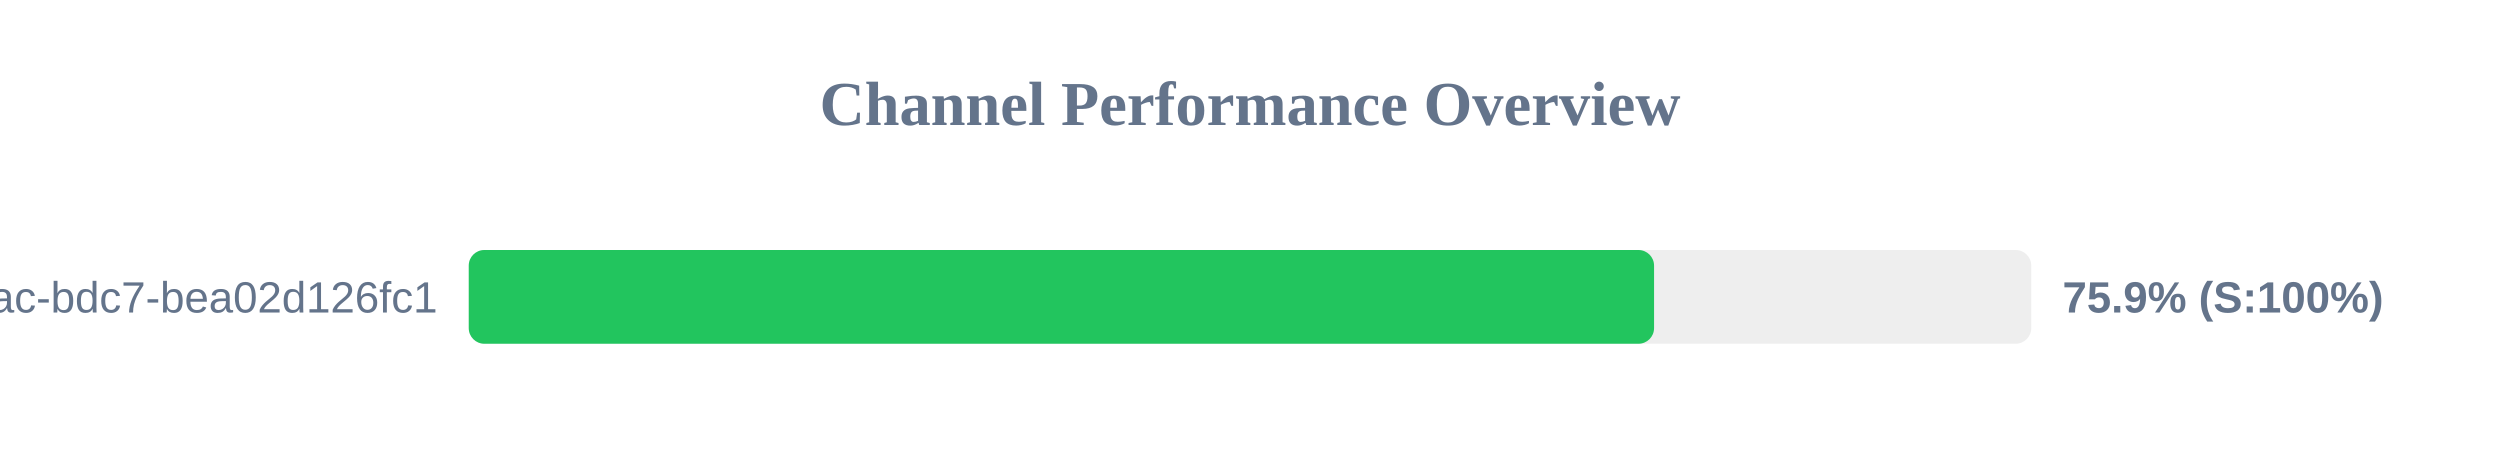
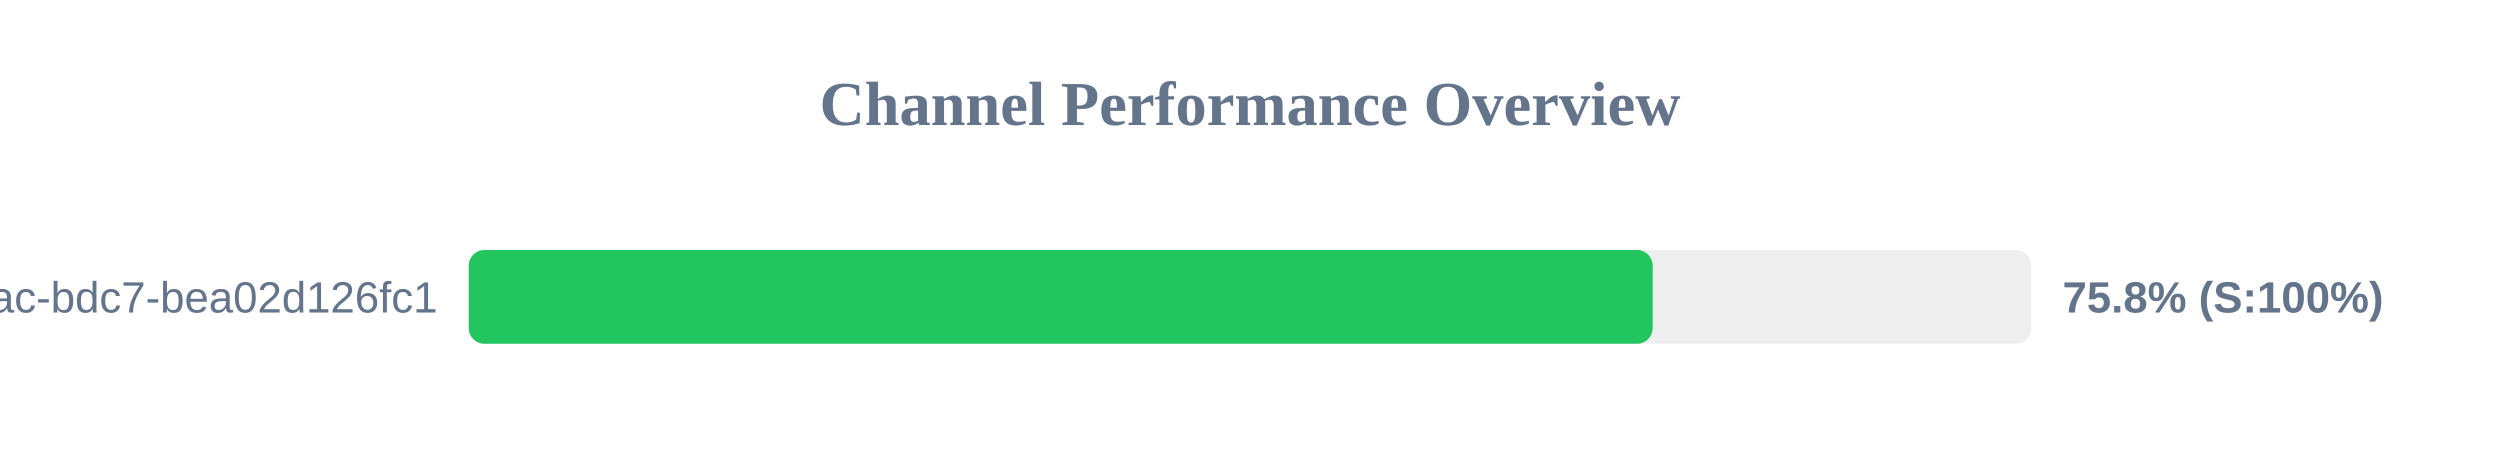
<svg xmlns="http://www.w3.org/2000/svg" width="800" height="150" version="1.1">
  <style>
        .row { font: 14px Arial; fill: #64748b; }
        .score { font: bold 14px Arial; fill: #64748b; }
    </style>
  <text x="400" y="40" text-anchor="middle" font-size="20px" font-weight="bold" fill="#64748b">Channel Performance Overview</text>
  <rect x="150" y="80" width="500" height="30" fill="#eee" rx="5" />
-   <rect x="150" y="80" width="379.3" height="30" fill="#22c55e" rx="5" />
+   <rect x="150" y="80" width="378.85" height="30" fill="#22c55e" rx="5" />
  <text x="140" y="100" text-anchor="end" class="row">?uuid=e31ad3e6-e341-42ac-bdc7-bea02d126fc1</text>
-   <text x="660" y="100" text-anchor="start" class="score">75.9% (S:100%)</text>
+   <text x="660" y="100" text-anchor="start" class="score">75.8% (S:100%)</text>
</svg>
